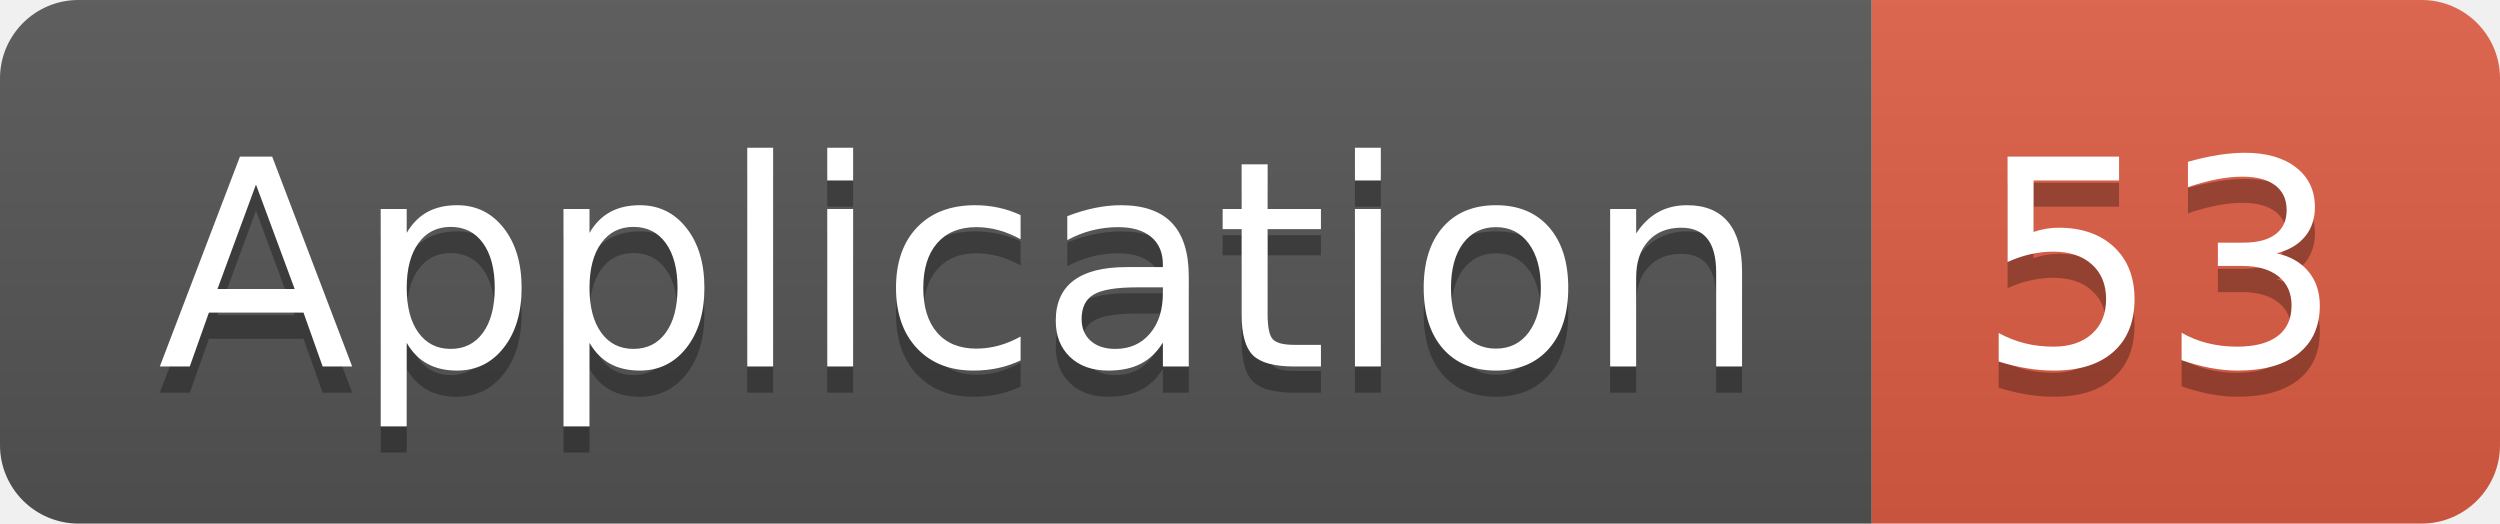
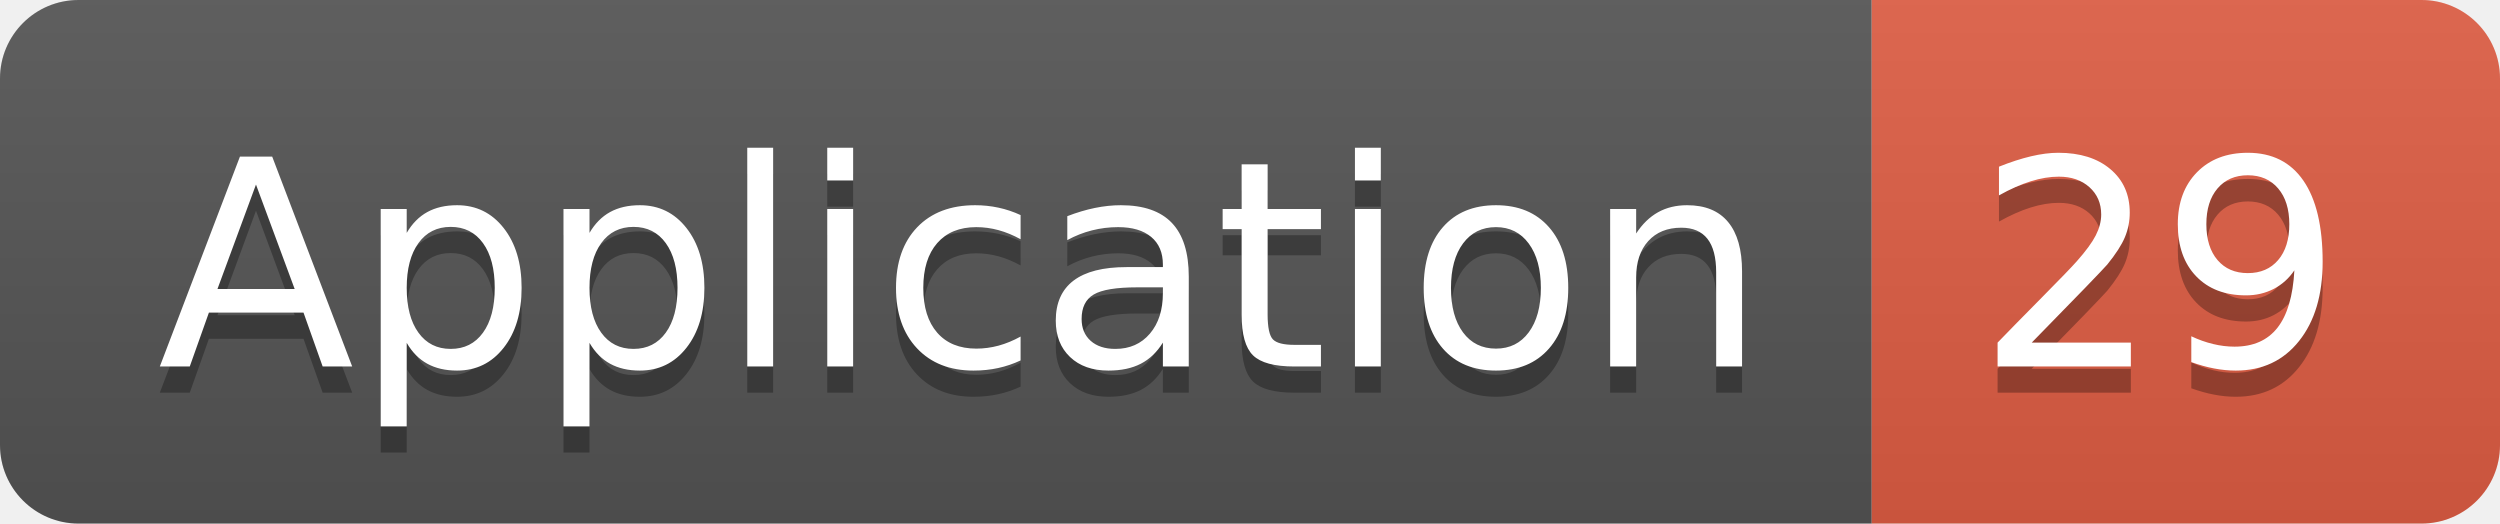
<svg xmlns="http://www.w3.org/2000/svg" width="95.5" height="20">
  <linearGradient id="smooth" x2="0" y2="100%">
    <stop offset="0" stop-color="#bbb" stop-opacity=".1" />
    <stop offset="1" stop-opacity=".1" />
  </linearGradient>
  <clipPath id="round">
    <rect width="95.5" height="20" rx="3" fill="#fff" />
  </clipPath>
  <g clip-path="url(#round)">
    <rect width="71.5" height="20" fill="#555" />
    <rect x="71.5" width="24.0" height="20" fill="#e05d44" />
    <rect width="95.5" height="20" fill="url(#smooth)" />
  </g>
  <g fill="#fff" text-anchor="middle" font-family="DejaVu Sans,Verdana,Geneva,sans-serif" font-size="110">
    <text x="367.5" y="150" fill="#010101" fill-opacity=".3" transform="scale(0.1)" textLength="615.0" lengthAdjust="spacing">Application</text>
    <text x="367.5" y="140" transform="scale(0.1)" textLength="615.0" lengthAdjust="spacing">Application</text>
-     <text x="825.0" y="150" fill="#010101" fill-opacity=".3" transform="scale(0.1)" textLength="140.0" lengthAdjust="spacing">53</text>
-     <text x="825.0" y="140" transform="scale(0.1)" textLength="140.0" lengthAdjust="spacing">53</text>
+     <text x="825.0" y="150" fill="#010101" fill-opacity=".3" transform="scale(0.1)" textLength="140.0" lengthAdjust="spacing">29</text>
+     <text x="825.0" y="140" transform="scale(0.1)" textLength="140.0" lengthAdjust="spacing">29</text>
  </g>
</svg>
